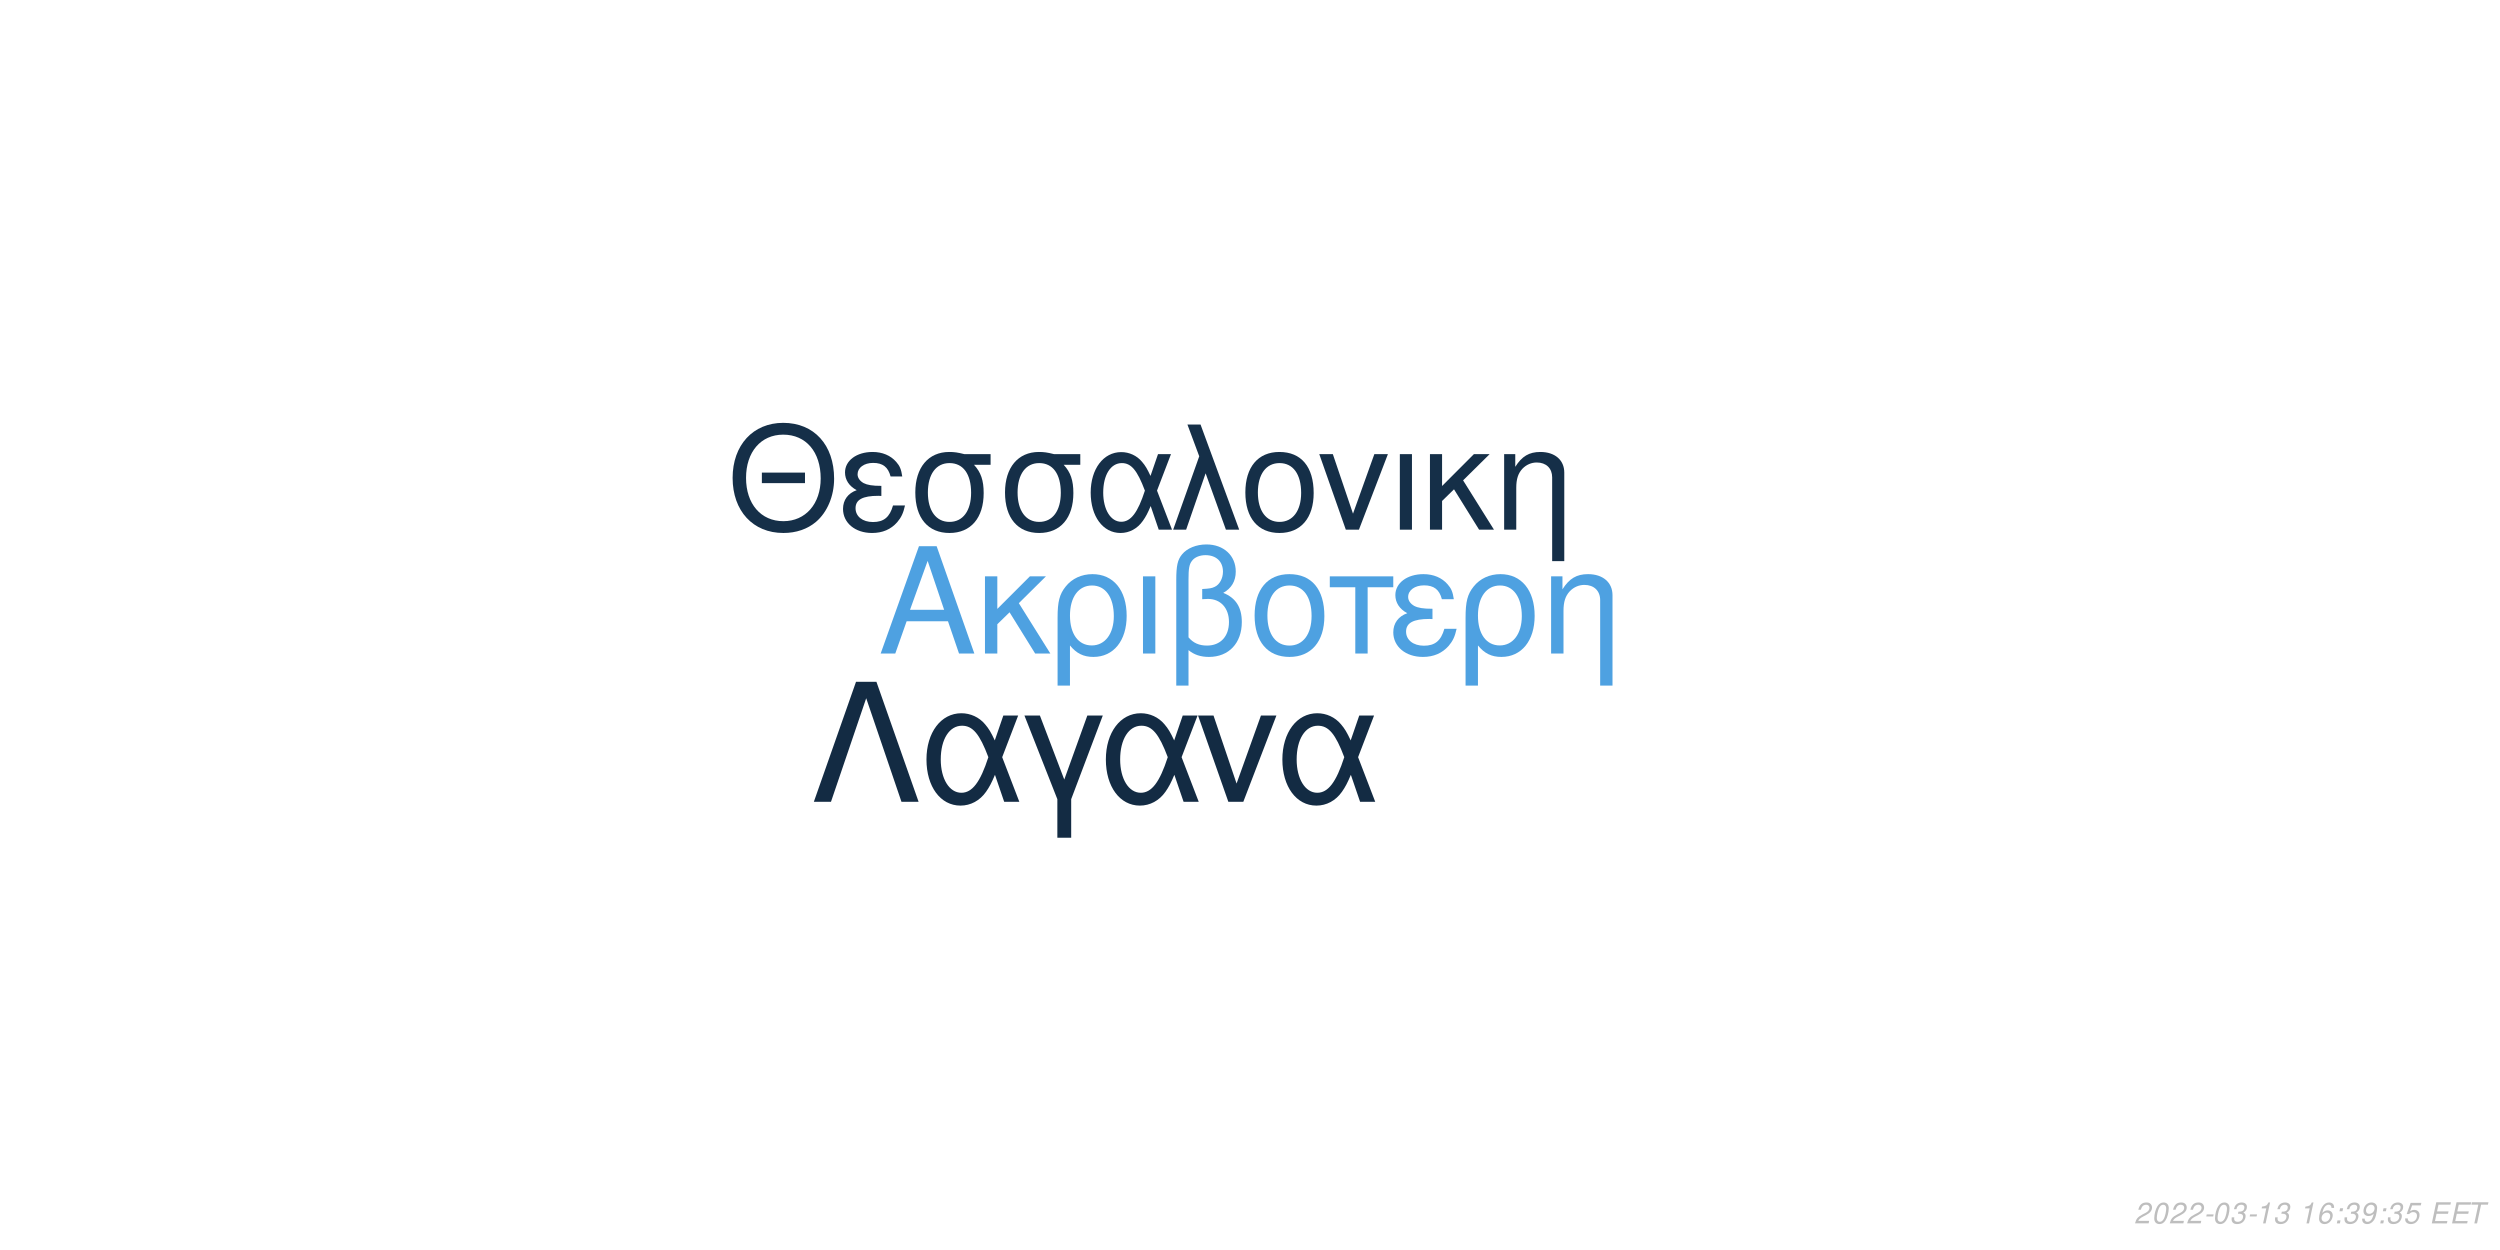
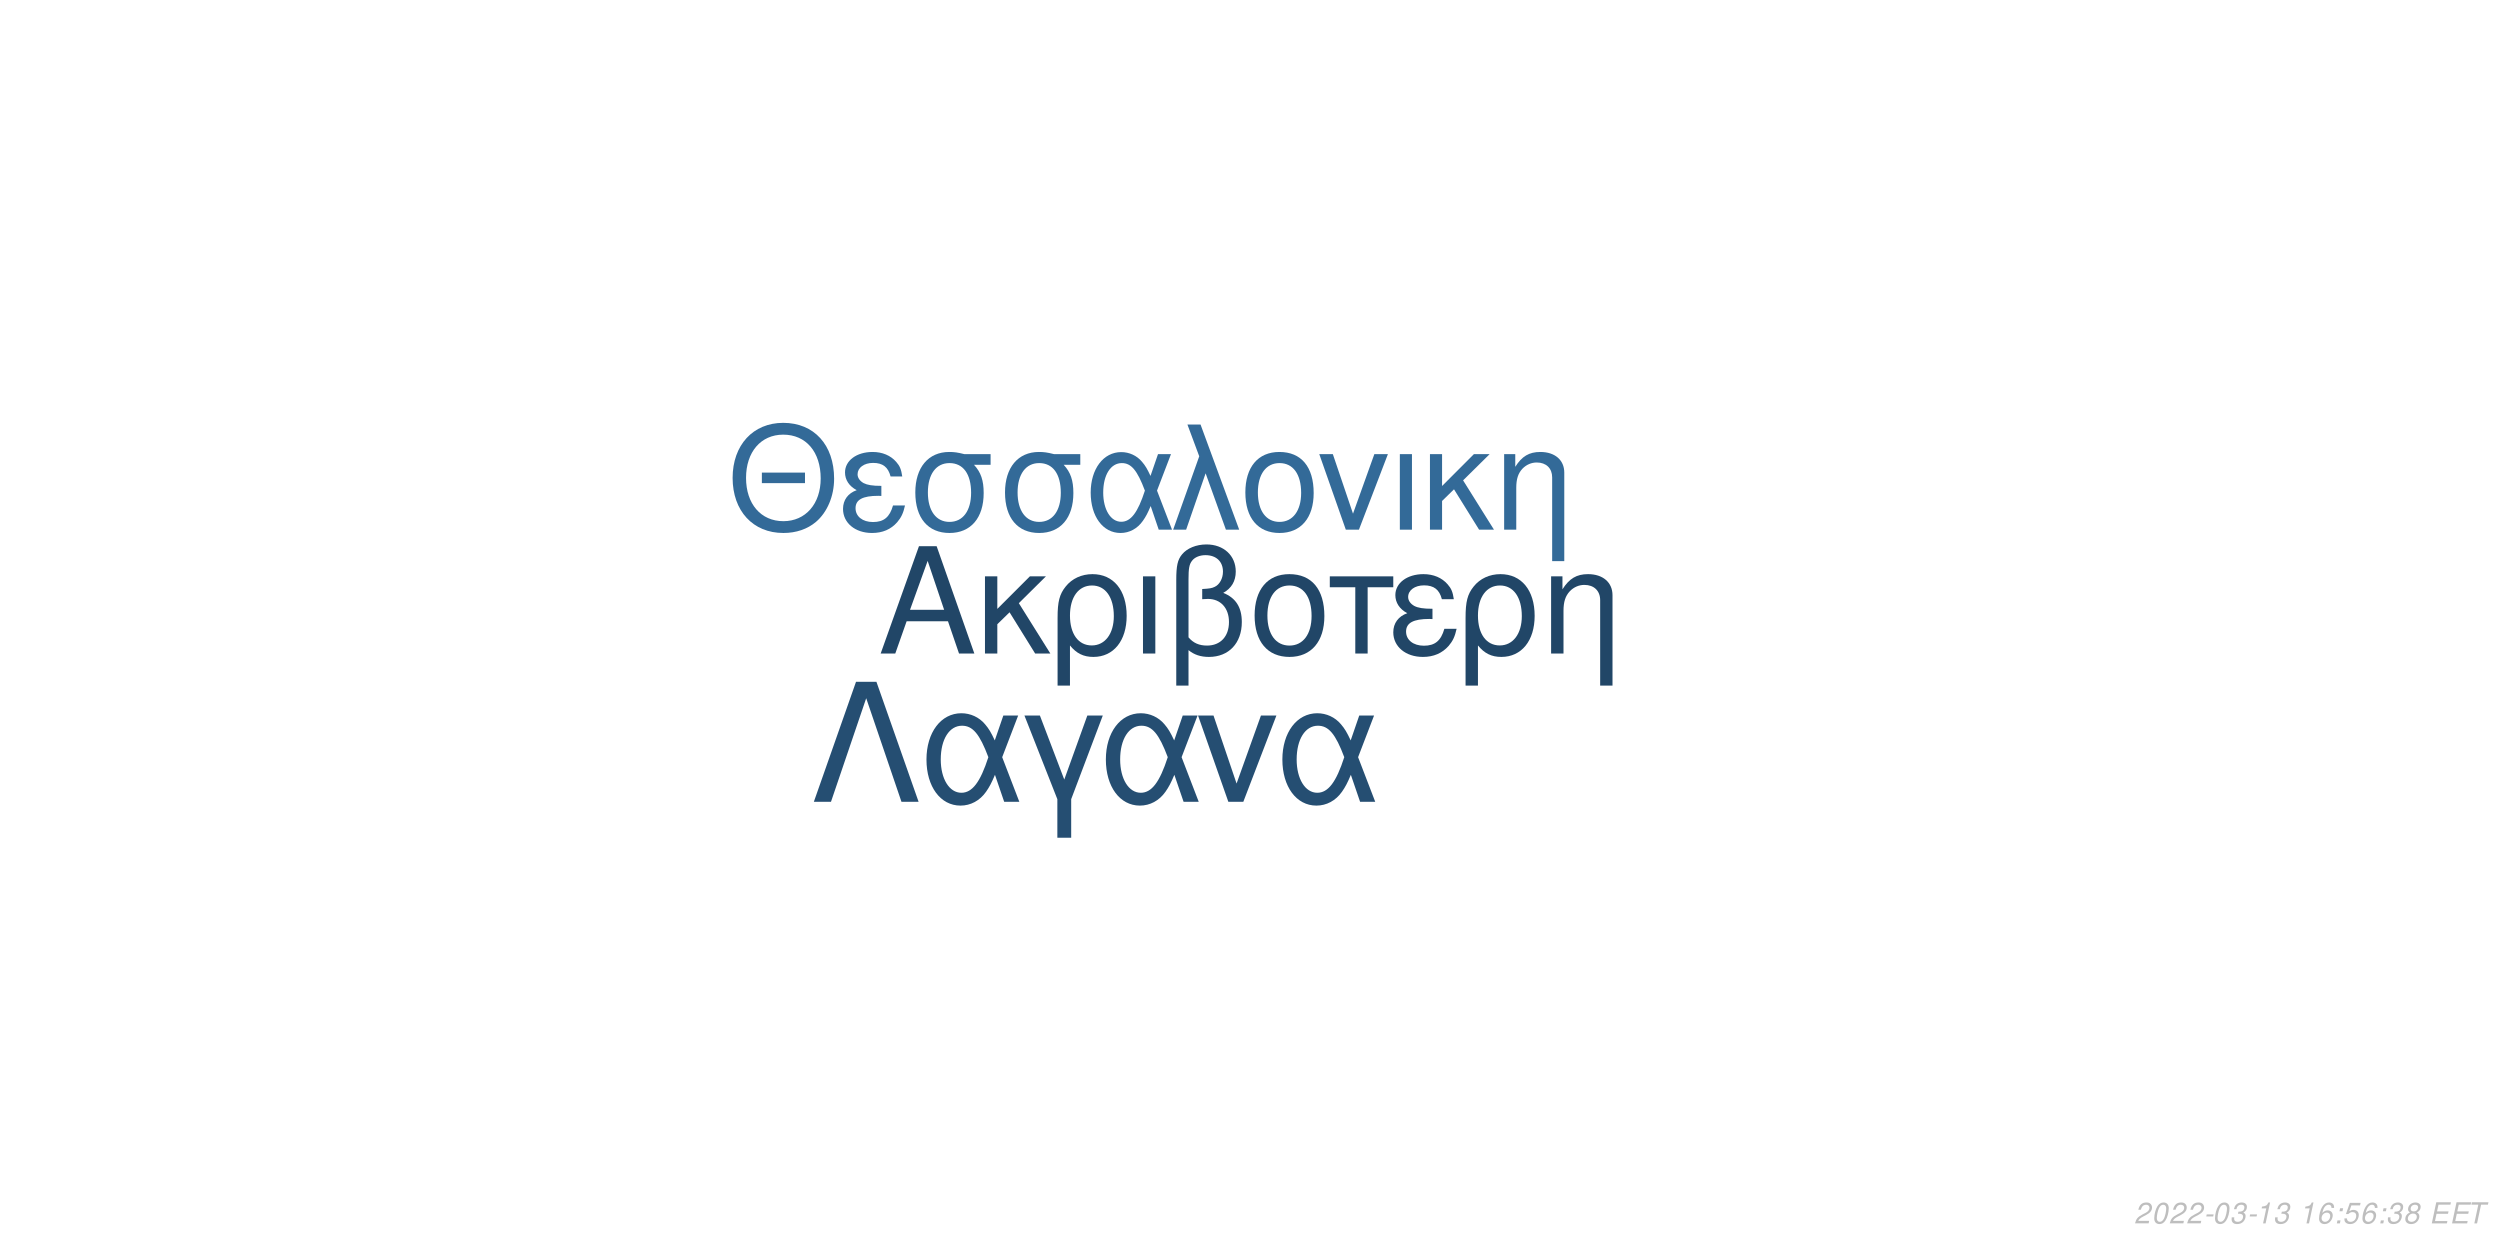
<svg xmlns="http://www.w3.org/2000/svg" xmlns:xlink="http://www.w3.org/1999/xlink" width="864pt" height="432pt" viewBox="0 0 864 432" version="1.1">
  <defs>
    <g>
      <symbol overflow="visible" id="glyph0-0">
        <path style="stroke:none;" d="" />
      </symbol>
      <symbol overflow="visible" id="glyph0-1">
        <path style="stroke:none;" d="M 24.125 -11.141 L 27.938 0 L 33.234 0 L 20.203 -37.094 L 14.094 -37.094 L 0.859 0 L 5.906 0 L 9.828 -11.141 Z M 22.797 -15.109 L 11 -15.109 L 17.094 -32.016 Z M 22.797 -15.109 " />
      </symbol>
      <symbol overflow="visible" id="glyph0-2">
        <path style="stroke:none;" d="M 7.172 -15.422 L 7.172 -26.672 L 2.906 -26.672 L 2.906 0 L 7.172 0 L 7.172 -10.125 L 11.406 -14.25 L 20.25 0 L 25.5 0 L 14.609 -17.406 L 23.969 -26.672 L 18.422 -26.672 Z M 7.172 -15.422 " />
      </symbol>
      <symbol overflow="visible" id="glyph0-3">
        <path style="stroke:none;" d="M 3 11.094 L 7.281 11.094 L 7.281 -2.797 C 9.516 -0.047 11.953 1.172 15.375 1.172 C 22.344 1.172 26.875 -4.422 26.875 -13.031 C 26.875 -21.891 22.297 -27.438 15.062 -27.438 C 11.297 -27.438 7.984 -25.906 5.797 -23.156 C 3.672 -20.516 3 -17.969 3 -12.359 Z M 14.906 -23.516 C 19.547 -23.516 22.438 -19.438 22.438 -12.922 C 22.438 -6.812 19.391 -2.797 14.812 -2.797 C 10.172 -2.797 7.281 -6.766 7.281 -13.125 C 7.281 -19.484 10.234 -23.516 14.906 -23.516 Z M 14.906 -23.516 " />
      </symbol>
      <symbol overflow="visible" id="glyph0-4">
        <path style="stroke:none;" d="M 3.516 0 L 7.781 0 L 7.781 -26.672 L 3.516 -26.672 Z M 3.516 0 " />
      </symbol>
      <symbol overflow="visible" id="glyph0-5">
        <path style="stroke:none;" d="M 4.016 11.094 L 8.25 11.094 L 8.25 -1.172 C 10.172 0.406 12.422 1.172 15.312 1.172 C 22.188 1.172 26.672 -3.609 26.672 -10.891 C 26.672 -15.984 24.578 -19.234 20.25 -20.969 C 23.109 -22.547 24.578 -25.031 24.578 -28.344 C 24.578 -33.844 20.406 -37.703 14.453 -37.703 C 10.938 -37.703 7.734 -36.391 6 -34.25 C 4.484 -32.422 4.016 -30.328 4.016 -25.391 Z M 8.25 -25.656 C 8.25 -29.359 8.5 -30.844 9.469 -32.062 C 10.375 -33.281 12.156 -34 14.094 -34 C 17.812 -34 20.156 -31.812 20.156 -28.297 C 20.156 -25.953 18.984 -23.812 17.297 -23.047 C 16.281 -22.547 15.469 -22.438 12.984 -22.297 L 12.984 -18.781 C 13.734 -18.828 14.344 -18.875 14.969 -18.875 C 19.344 -18.875 22.234 -15.719 22.234 -10.891 C 22.234 -5.906 19.281 -2.75 14.656 -2.75 C 11.953 -2.75 9.922 -3.609 8.25 -5.594 Z M 8.25 -25.656 " />
      </symbol>
      <symbol overflow="visible" id="glyph0-6">
        <path style="stroke:none;" d="M 14.094 -27.438 C 6.562 -27.438 2.094 -22.094 2.094 -13.125 C 2.094 -4.125 6.562 1.172 14.141 1.172 C 21.672 1.172 26.203 -4.172 26.203 -12.922 C 26.203 -22.188 21.828 -27.438 14.094 -27.438 Z M 14.141 -23.516 C 18.938 -23.516 21.781 -19.594 21.781 -12.984 C 21.781 -6.672 18.828 -2.75 14.141 -2.75 C 9.422 -2.75 6.516 -6.672 6.516 -13.125 C 6.516 -19.594 9.422 -23.516 14.141 -23.516 Z M 14.141 -23.516 " />
      </symbol>
      <symbol overflow="visible" id="glyph0-7">
        <path style="stroke:none;" d="M 7.891 0 L 12.156 0 L 12.156 -22.906 L 21.016 -22.906 L 21.016 -26.672 L -0.922 -26.672 L -0.922 -22.906 L 7.891 -22.906 Z M 7.891 0 " />
      </symbol>
      <symbol overflow="visible" id="glyph0-8">
        <path style="stroke:none;" d="M 14.562 -15.469 C 11.344 -15.469 9.562 -15.781 8.297 -16.438 C 6.922 -17.203 6.156 -18.328 6.156 -19.547 C 6.156 -21.891 8.453 -23.562 11.656 -23.562 C 15.062 -23.562 16.953 -22.094 17.812 -18.781 L 21.938 -18.781 C 21.578 -21.266 21.062 -22.5 19.797 -23.922 C 17.812 -26.203 14.906 -27.438 11.453 -27.438 C 5.797 -27.438 1.734 -24.375 1.734 -20.203 C 1.734 -17.609 3.156 -15.375 5.859 -13.938 C 2.797 -12.875 1.016 -10.484 1.016 -7.328 C 1.016 -2.391 5.297 1.172 11.25 1.172 C 14.969 1.172 17.906 -0.109 20.156 -2.641 C 21.578 -4.328 22.297 -5.797 22.906 -8.547 L 18.672 -8.547 C 17.5 -4.422 15.422 -2.703 11.609 -2.703 C 7.938 -2.703 5.438 -4.688 5.438 -7.578 C 5.438 -10.578 7.938 -11.953 13.484 -11.953 C 13.641 -11.953 14.094 -11.953 14.562 -11.906 Z M 14.562 -15.469 " />
      </symbol>
      <symbol overflow="visible" id="glyph0-9">
        <path style="stroke:none;" d="M 3.562 -26.672 L 3.562 0 L 7.844 0 L 7.844 -14.703 C 7.844 -17.906 8.5 -19.891 10.031 -21.531 C 11.406 -22.953 13.188 -23.719 15.062 -23.719 C 18.375 -23.719 20.516 -21.672 20.516 -18.469 L 20.516 11.094 L 24.781 11.094 L 24.781 -20.156 C 24.781 -24.578 21.469 -27.438 16.328 -27.438 C 12.359 -27.438 9.828 -25.906 7.484 -22.188 L 7.484 -26.672 Z M 3.562 -26.672 " />
      </symbol>
      <symbol overflow="visible" id="glyph1-0">
        <path style="stroke:none;" d="" />
      </symbol>
      <symbol overflow="visible" id="glyph1-1">
        <path style="stroke:none;" d="M 26.859 -19.734 L 11.953 -19.734 L 11.953 -16.094 L 26.859 -16.094 Z M 19.328 -36.922 C 8.922 -36.922 1.844 -29.25 1.844 -17.891 C 1.844 -6.484 8.875 1.141 19.391 1.141 C 23.812 1.141 27.703 -0.203 30.641 -2.688 C 34.578 -6.031 36.922 -11.656 36.922 -17.594 C 36.922 -29.297 30 -36.922 19.328 -36.922 Z M 19.328 -32.844 C 27.203 -32.844 32.281 -26.906 32.281 -17.688 C 32.281 -8.922 27.062 -2.938 19.391 -2.938 C 11.609 -2.938 6.484 -8.922 6.484 -17.891 C 6.484 -26.859 11.609 -32.844 19.328 -32.844 Z M 19.328 -32.844 " />
      </symbol>
      <symbol overflow="visible" id="glyph1-2">
        <path style="stroke:none;" d="M 14.25 -15.141 C 11.109 -15.141 9.375 -15.453 8.125 -16.094 C 6.781 -16.844 6.031 -17.938 6.031 -19.141 C 6.031 -21.422 8.266 -23.078 11.406 -23.078 C 14.75 -23.078 16.594 -21.625 17.438 -18.391 L 21.469 -18.391 C 21.125 -20.828 20.625 -22.031 19.391 -23.422 C 17.438 -25.656 14.594 -26.859 11.219 -26.859 C 5.688 -26.859 1.688 -23.875 1.688 -19.781 C 1.688 -17.234 3.094 -15.047 5.734 -13.656 C 2.734 -12.609 1 -10.266 1 -7.172 C 1 -2.344 5.188 1.141 11.016 1.141 C 14.656 1.141 17.547 -0.094 19.734 -2.594 C 21.125 -4.234 21.828 -5.688 22.422 -8.375 L 18.281 -8.375 C 17.141 -4.328 15.094 -2.641 11.359 -2.641 C 7.766 -2.641 5.328 -4.578 5.328 -7.422 C 5.328 -10.359 7.766 -11.703 13.203 -11.703 C 13.359 -11.703 13.797 -11.703 14.25 -11.656 Z M 14.25 -15.141 " />
      </symbol>
      <symbol overflow="visible" id="glyph1-3">
        <path style="stroke:none;" d="M 29 -26.109 L 19.938 -26.109 C 17.594 -26.703 16.438 -26.859 14.703 -26.859 C 7.469 -26.859 2.984 -21.469 2.984 -12.859 C 2.984 -4.031 7.375 1.141 14.797 1.141 C 22.172 1.141 26.609 -4.078 26.609 -12.656 C 26.609 -17.047 25.656 -19.828 23.266 -22.422 L 29 -22.422 Z M 14.797 -23.016 C 19.531 -23.016 22.266 -19.234 22.266 -12.75 C 22.266 -6.531 19.438 -2.688 14.797 -2.688 C 10.172 -2.688 7.328 -6.531 7.328 -12.859 C 7.328 -19.188 10.172 -23.016 14.797 -23.016 Z M 14.797 -23.016 " />
      </symbol>
      <symbol overflow="visible" id="glyph1-4">
        <path style="stroke:none;" d="M 29.344 -26.109 L 24.859 -26.109 L 22.266 -18.578 C 21.125 -21.031 20.484 -22.125 19.328 -23.469 C 17.547 -25.609 14.906 -26.812 12.156 -26.812 C 5.984 -26.812 1.594 -20.984 1.594 -12.812 C 1.594 -4.578 5.828 1.141 11.906 1.141 C 14.953 1.141 17.734 -0.344 19.625 -3.047 C 20.672 -4.531 21.281 -5.688 22.328 -8.172 L 25.109 0 L 29.703 0 L 24.516 -13.5 Z M 20.328 -13.5 C 17.891 -5.922 15.453 -2.734 12.156 -2.734 C 8.516 -2.734 5.922 -6.922 5.922 -12.812 C 5.922 -18.938 8.516 -23.016 12.359 -23.016 C 15.594 -23.016 17.688 -20.531 20.328 -13.5 Z M 20.328 -13.5 " />
      </symbol>
      <symbol overflow="visible" id="glyph1-5">
        <path style="stroke:none;" d="M 1.094 0 L 5.578 0 L 12.312 -19.484 L 19.328 0 L 23.922 0 L 10.562 -36.328 L 6.031 -36.328 L 10.109 -25.359 Z M 1.094 0 " />
      </symbol>
      <symbol overflow="visible" id="glyph1-6">
        <path style="stroke:none;" d="M 13.797 -26.859 C 6.422 -26.859 2.047 -21.625 2.047 -12.859 C 2.047 -4.031 6.422 1.141 13.859 1.141 C 21.234 1.141 25.656 -4.078 25.656 -12.656 C 25.656 -21.719 21.375 -26.859 13.797 -26.859 Z M 13.859 -23.016 C 18.531 -23.016 21.328 -19.188 21.328 -12.703 C 21.328 -6.531 18.438 -2.688 13.859 -2.688 C 9.219 -2.688 6.375 -6.531 6.375 -12.859 C 6.375 -19.188 9.219 -23.016 13.859 -23.016 Z M 13.859 -23.016 " />
      </symbol>
      <symbol overflow="visible" id="glyph1-7">
        <path style="stroke:none;" d="M 14.297 0 L 24.312 -26.109 L 19.625 -26.109 L 12.25 -5.531 L 5.281 -26.109 L 0.594 -26.109 L 9.766 0 Z M 14.297 0 " />
      </symbol>
      <symbol overflow="visible" id="glyph1-8">
        <path style="stroke:none;" d="M 3.438 0 L 7.625 0 L 7.625 -26.109 L 3.438 -26.109 Z M 3.438 0 " />
      </symbol>
      <symbol overflow="visible" id="glyph1-9">
        <path style="stroke:none;" d="M 7.031 -15.094 L 7.031 -26.109 L 2.844 -26.109 L 2.844 0 L 7.031 0 L 7.031 -9.922 L 11.156 -13.953 L 19.828 0 L 24.969 0 L 14.297 -17.047 L 23.469 -26.109 L 18.031 -26.109 Z M 7.031 -15.094 " />
      </symbol>
      <symbol overflow="visible" id="glyph1-10">
        <path style="stroke:none;" d="M 3.484 -26.109 L 3.484 0 L 7.672 0 L 7.672 -14.406 C 7.672 -17.547 8.328 -19.484 9.812 -21.078 C 11.156 -22.469 12.906 -23.219 14.75 -23.219 C 17.984 -23.219 20.078 -21.234 20.078 -18.094 L 20.078 10.859 L 24.266 10.859 L 24.266 -19.734 C 24.266 -24.062 21.031 -26.859 16 -26.859 C 12.109 -26.859 9.609 -25.359 7.328 -21.719 L 7.328 -26.109 Z M 3.484 -26.109 " />
      </symbol>
      <symbol overflow="visible" id="glyph2-0">
        <path style="stroke:none;" d="" />
      </symbol>
      <symbol overflow="visible" id="glyph2-1">
        <path style="stroke:none;" d="M 22.531 -41.484 L 15.484 -41.484 L 0.906 0 L 6.828 0 L 19 -35.797 L 31.188 0 L 37.109 0 Z M 22.531 -41.484 " />
      </symbol>
      <symbol overflow="visible" id="glyph2-2">
        <path style="stroke:none;" d="M 33.516 -29.812 L 28.391 -29.812 L 25.438 -21.219 C 24.125 -24.016 23.391 -25.266 22.078 -26.797 C 20.031 -29.25 17.016 -30.609 13.891 -30.609 C 6.828 -30.609 1.828 -23.953 1.828 -14.625 C 1.828 -5.234 6.656 1.312 13.594 1.312 C 17.078 1.312 20.266 -0.391 22.422 -3.469 C 23.609 -5.172 24.297 -6.484 25.5 -9.328 L 28.688 0 L 33.922 0 L 28 -15.422 Z M 23.219 -15.422 C 20.422 -6.766 17.641 -3.125 13.891 -3.125 C 9.734 -3.125 6.766 -7.906 6.766 -14.625 C 6.766 -21.625 9.734 -26.297 14.109 -26.297 C 17.812 -26.297 20.203 -23.453 23.219 -15.422 Z M 23.219 -15.422 " />
      </symbol>
      <symbol overflow="visible" id="glyph2-3">
        <path style="stroke:none;" d="M 12.062 12.406 L 16.844 12.406 L 16.844 -0.906 L 27.766 -29.812 L 22.422 -29.812 L 14.453 -7.688 L 6.031 -29.812 L 0.688 -29.812 L 12.062 -0.906 Z M 12.062 12.406 " />
      </symbol>
      <symbol overflow="visible" id="glyph2-4">
        <path style="stroke:none;" d="M 16.328 0 L 27.766 -29.812 L 22.422 -29.812 L 14 -6.312 L 6.031 -29.812 L 0.688 -29.812 L 11.156 0 Z M 16.328 0 " />
      </symbol>
      <symbol overflow="visible" id="glyph3-0">
        <path style="stroke:none;" d="" />
      </symbol>
      <symbol overflow="visible" id="glyph3-1">
        <path style="stroke:none;" d="M 5.234 -0.875 L 1.469 -0.875 C 1.641 -1.375 2.203 -1.891 3.109 -2.344 L 4.234 -2.938 C 5.562 -3.625 6.219 -4.469 6.219 -5.484 C 6.219 -5.938 6.062 -6.359 5.797 -6.656 C 5.469 -7.047 4.984 -7.234 4.312 -7.234 C 2.766 -7.234 1.891 -6.453 1.484 -4.734 L 2.375 -4.734 C 2.484 -5.188 2.609 -5.484 2.797 -5.75 C 3.094 -6.203 3.609 -6.453 4.188 -6.453 C 4.891 -6.453 5.344 -6.031 5.344 -5.375 C 5.344 -4.703 4.859 -4.094 4.016 -3.656 L 2.984 -3.125 C 1.234 -2.188 0.797 -1.656 0.344 -0.016 L 5.047 -0.016 Z M 5.234 -0.875 " />
      </symbol>
      <symbol overflow="visible" id="glyph3-2">
        <path style="stroke:none;" d="M 4.203 -7.234 C 3.375 -7.234 2.688 -6.812 2.125 -5.984 C 1.484 -5.047 0.984 -3.188 0.984 -1.734 C 0.984 -1.109 1.172 -0.562 1.484 -0.266 C 1.797 0.047 2.281 0.234 2.766 0.234 C 3.625 0.234 4.281 -0.156 4.859 -1.016 C 5.516 -1.953 6 -3.797 6 -5.266 C 6 -6.5 5.328 -7.234 4.203 -7.234 Z M 4.094 -6.453 C 4.734 -6.453 5.125 -5.984 5.125 -5.156 C 5.125 -4.203 4.781 -2.625 4.406 -1.812 C 3.984 -0.938 3.516 -0.547 2.875 -0.547 C 2.25 -0.547 1.875 -1.031 1.875 -1.828 C 1.875 -2.797 2.203 -4.344 2.594 -5.203 C 2.984 -6.047 3.453 -6.453 4.094 -6.453 Z M 4.094 -6.453 " />
      </symbol>
      <symbol overflow="visible" id="glyph3-3">
        <path style="stroke:none;" d="M 3.516 -3.125 L 1.125 -3.125 L 0.969 -2.406 L 3.359 -2.406 Z M 3.516 -3.125 " />
      </symbol>
      <symbol overflow="visible" id="glyph3-4">
        <path style="stroke:none;" d="M 2.922 -3.312 C 3.125 -3.344 3.234 -3.344 3.375 -3.344 C 4.203 -3.344 4.688 -3 4.688 -2.406 C 4.688 -1.312 3.906 -0.547 2.781 -0.547 C 2.047 -0.547 1.594 -0.938 1.594 -1.562 C 1.594 -1.719 1.609 -1.844 1.656 -2.094 L 0.766 -2.094 C 0.734 -1.797 0.719 -1.641 0.719 -1.469 C 0.719 -0.375 1.406 0.234 2.641 0.234 C 3.547 0.234 4.297 -0.078 4.812 -0.656 C 5.266 -1.156 5.562 -1.875 5.562 -2.547 C 5.562 -3.125 5.344 -3.453 4.797 -3.734 C 5.641 -4.234 6.016 -4.844 6.016 -5.734 C 6.016 -6.656 5.312 -7.234 4.203 -7.234 C 3.375 -7.234 2.672 -6.938 2.188 -6.375 C 1.891 -6.031 1.703 -5.641 1.516 -4.906 L 2.391 -4.906 C 2.5 -5.359 2.594 -5.594 2.734 -5.812 C 3.047 -6.234 3.516 -6.453 4.078 -6.453 C 4.734 -6.453 5.141 -6.125 5.141 -5.578 C 5.141 -5.188 5.016 -4.797 4.797 -4.547 C 4.516 -4.234 4 -4.062 3.266 -4.062 L 3.078 -4.062 Z M 2.922 -3.312 " />
      </symbol>
      <symbol overflow="visible" id="glyph3-5">
        <path style="stroke:none;" d="M 3.703 -5.188 L 2.594 0 L 3.469 0 L 5.016 -7.234 L 4.438 -7.234 C 3.906 -6.156 3.688 -6.016 2.234 -5.812 L 2.109 -5.188 Z M 3.703 -5.188 " />
      </symbol>
      <symbol overflow="visible" id="glyph3-6">
        <path style="stroke:none;" d="" />
      </symbol>
      <symbol overflow="visible" id="glyph3-7">
        <path style="stroke:none;" d="M 6.125 -5.344 L 6.141 -5.625 C 6.141 -6.609 5.453 -7.234 4.391 -7.234 C 3.438 -7.234 2.641 -6.719 2.016 -5.703 C 1.422 -4.781 0.938 -2.953 0.938 -1.688 C 0.938 -0.516 1.688 0.234 2.859 0.234 C 3.703 0.234 4.438 -0.156 5 -0.875 C 5.406 -1.422 5.672 -2.156 5.672 -2.766 C 5.672 -3.812 4.969 -4.5 3.906 -4.5 C 3.234 -4.5 2.672 -4.234 2.094 -3.625 C 2.406 -5.375 3.234 -6.453 4.25 -6.453 C 4.703 -6.453 5.062 -6.234 5.172 -5.844 C 5.203 -5.719 5.234 -5.578 5.25 -5.344 Z M 3.656 -3.734 C 4.344 -3.734 4.797 -3.281 4.797 -2.625 C 4.797 -1.469 3.984 -0.547 2.984 -0.547 C 2.297 -0.547 1.812 -1.047 1.812 -1.766 C 1.812 -2.859 2.625 -3.734 3.656 -3.734 Z M 3.656 -3.734 " />
      </symbol>
      <symbol overflow="visible" id="glyph3-8">
        <path style="stroke:none;" d="M 2.359 -1.031 L 1.312 -1.031 L 1.094 0 L 2.141 0 Z M 3.266 -5.234 L 2.219 -5.234 L 2 -4.203 L 3.047 -4.203 Z M 3.266 -5.234 " />
      </symbol>
      <symbol overflow="visible" id="glyph3-9">
-         <path style="stroke:none;" d="M 0.844 -1.656 C 0.844 -1.547 0.844 -1.438 0.844 -1.375 C 0.844 -0.406 1.531 0.234 2.578 0.234 C 3.203 0.234 3.766 0.016 4.297 -0.438 C 4.938 -1 5.312 -1.656 5.594 -2.719 C 5.844 -3.672 6.016 -4.766 6.016 -5.375 C 6.016 -5.844 5.844 -6.328 5.547 -6.656 C 5.203 -7.031 4.703 -7.234 4.062 -7.234 C 2.516 -7.234 1.297 -5.938 1.297 -4.266 C 1.297 -3.203 1.984 -2.547 3.047 -2.547 C 3.484 -2.547 3.953 -2.672 4.281 -2.891 C 4.406 -2.984 4.547 -3.078 4.828 -3.344 C 4.438 -1.484 3.703 -0.547 2.703 -0.547 C 2.109 -0.547 1.719 -0.938 1.719 -1.547 L 1.719 -1.656 Z M 3.953 -6.453 C 4.625 -6.453 5.141 -5.953 5.141 -5.281 C 5.141 -4.188 4.312 -3.312 3.297 -3.312 C 2.594 -3.312 2.172 -3.734 2.172 -4.453 C 2.172 -5.562 2.984 -6.453 3.953 -6.453 Z M 3.953 -6.453 " />
+         <path style="stroke:none;" d="M 6.297 -7.094 L 2.594 -7.094 L 1.234 -3.234 L 2.047 -3.234 C 2.656 -3.766 2.938 -3.906 3.531 -3.906 C 4.328 -3.906 4.797 -3.453 4.797 -2.688 C 4.797 -1.438 3.969 -0.547 2.828 -0.547 C 2.031 -0.547 1.609 -0.938 1.578 -1.734 L 0.703 -1.734 L 0.703 -1.516 C 0.703 -0.938 0.844 -0.547 1.188 -0.266 C 1.562 0.062 2.078 0.234 2.703 0.234 C 3.656 0.234 4.391 -0.156 4.984 -0.922 C 5.422 -1.5 5.672 -2.234 5.672 -2.953 C 5.672 -4 4.938 -4.672 3.812 -4.672 C 3.328 -4.672 2.906 -4.547 2.406 -4.234 L 3.109 -6.219 L 6.109 -6.219 Z M 6.297 -7.094 " />
      </symbol>
      <symbol overflow="visible" id="glyph3-10">
-         <path style="stroke:none;" d="M 6.297 -7.094 L 2.594 -7.094 L 1.234 -3.234 L 2.047 -3.234 C 2.656 -3.766 2.938 -3.906 3.531 -3.906 C 4.328 -3.906 4.797 -3.453 4.797 -2.688 C 4.797 -1.438 3.969 -0.547 2.828 -0.547 C 2.031 -0.547 1.609 -0.938 1.578 -1.734 L 0.703 -1.734 L 0.703 -1.516 C 0.703 -0.938 0.844 -0.547 1.188 -0.266 C 1.562 0.062 2.078 0.234 2.703 0.234 C 3.656 0.234 4.391 -0.156 4.984 -0.922 C 5.422 -1.5 5.672 -2.234 5.672 -2.953 C 5.672 -4 4.938 -4.672 3.812 -4.672 C 3.328 -4.672 2.906 -4.547 2.406 -4.234 L 3.109 -6.219 L 6.109 -6.219 Z M 6.297 -7.094 " />
+         <path style="stroke:none;" d="M 4.766 -3.797 C 5.078 -3.969 5.234 -4.078 5.438 -4.234 C 5.812 -4.594 6.062 -5.172 6.062 -5.734 C 6.062 -6.625 5.344 -7.234 4.266 -7.234 C 2.812 -7.234 1.703 -6.219 1.703 -4.875 C 1.703 -4.406 1.875 -4.125 2.359 -3.812 C 1.297 -3.312 0.75 -2.516 0.75 -1.469 C 0.75 -0.438 1.547 0.234 2.812 0.234 C 3.656 0.234 4.359 -0.094 4.938 -0.734 C 5.359 -1.234 5.609 -1.859 5.609 -2.438 C 5.609 -3.047 5.312 -3.516 4.766 -3.797 Z M 4.109 -6.453 C 4.797 -6.453 5.188 -6.125 5.188 -5.578 C 5.188 -5.266 5.062 -4.922 4.859 -4.672 C 4.562 -4.312 4.188 -4.156 3.656 -4.156 C 2.984 -4.156 2.594 -4.453 2.594 -4.984 C 2.594 -5.859 3.203 -6.453 4.109 -6.453 Z M 3.453 -3.406 C 4.234 -3.406 4.734 -2.984 4.734 -2.312 C 4.734 -1.312 3.922 -0.547 2.875 -0.547 C 2.125 -0.547 1.625 -0.969 1.625 -1.625 C 1.625 -2.609 2.438 -3.406 3.453 -3.406 Z M 3.453 -3.406 " />
      </symbol>
      <symbol overflow="visible" id="glyph3-11">
        <path style="stroke:none;" d="M 2.547 -3.312 L 6.5 -3.312 L 6.688 -4.141 L 2.719 -4.141 L 3.219 -6.469 L 7.344 -6.469 L 7.516 -7.297 L 2.453 -7.297 L 0.906 0 L 6.125 0 L 6.297 -0.812 L 2.016 -0.812 Z M 2.547 -3.312 " />
      </symbol>
      <symbol overflow="visible" id="glyph3-12">
        <path style="stroke:none;" d="M 4.938 -6.469 L 7.312 -6.469 L 7.484 -7.297 L 1.75 -7.297 L 1.578 -6.469 L 3.984 -6.469 L 2.609 0 L 3.547 0 Z M 4.938 -6.469 " />
      </symbol>
    </g>
  </defs>
  <g id="surface1">
    <rect x="0" y="0" width="864" height="432" style="fill:rgb(100%,100%,100%);fill-opacity:1;stroke:none;" />
-     <g style="fill:rgb(30.588%,63.137%,88.235%);fill-opacity:1;">
+     <g style="fill:rgb(12.941%,27.451%,40.392%);fill-opacity:1;">
      <use xlink:href="#glyph0-1" x="303.5" y="225.861" />
      <use xlink:href="#glyph0-2" x="337.5" y="225.861" />
      <use xlink:href="#glyph0-3" x="362.5" y="225.861" />
      <use xlink:href="#glyph0-4" x="391.5" y="225.861" />
      <use xlink:href="#glyph0-5" x="402.5" y="225.861" />
      <use xlink:href="#glyph0-6" x="431.5" y="225.861" />
      <use xlink:href="#glyph0-7" x="460.5" y="225.861" />
      <use xlink:href="#glyph0-8" x="480.5" y="225.861" />
      <use xlink:href="#glyph0-3" x="503.5" y="225.861" />
      <use xlink:href="#glyph0-9" x="532.5" y="225.861" />
    </g>
-     <g style="fill:rgb(8.235%,18.431%,28.235%);fill-opacity:1;">
+     <g style="fill:rgb(20%,41.569%,59.608%);fill-opacity:1;">
      <use xlink:href="#glyph1-1" x="251.348" y="183.058" />
      <use xlink:href="#glyph1-2" x="290.348" y="183.058" />
      <use xlink:href="#glyph1-3" x="313.348" y="183.058" />
      <use xlink:href="#glyph1-3" x="344.348" y="183.058" />
      <use xlink:href="#glyph1-4" x="375.348" y="183.058" />
      <use xlink:href="#glyph1-5" x="404.348" y="183.058" />
      <use xlink:href="#glyph1-6" x="428.348" y="183.058" />
      <use xlink:href="#glyph1-7" x="455.348" y="183.058" />
      <use xlink:href="#glyph1-8" x="480.348" y="183.058" />
      <use xlink:href="#glyph1-9" x="491.348" y="183.058" />
      <use xlink:href="#glyph1-10" x="516.348" y="183.058" />
    </g>
-     <g style="fill:rgb(7.451%,16.863%,26.275%);fill-opacity:1;">
+     <g style="fill:rgb(14.51%,30.588%,44.706%);fill-opacity:1;">
      <use xlink:href="#glyph2-1" x="280.359" y="277.105" />
      <use xlink:href="#glyph2-2" x="318.359" y="277.105" />
      <use xlink:href="#glyph2-3" x="353.359" y="277.105" />
      <use xlink:href="#glyph2-2" x="380.359" y="277.105" />
      <use xlink:href="#glyph2-4" x="413.359" y="277.105" />
      <use xlink:href="#glyph2-2" x="441.359" y="277.105" />
    </g>
    <g style="fill:rgb(74.51%,74.51%,74.51%);fill-opacity:1;">
      <use xlink:href="#glyph3-1" x="737.52" y="422.81" />
      <use xlink:href="#glyph3-2" x="743.52" y="422.81" />
      <use xlink:href="#glyph3-1" x="749.52" y="422.81" />
      <use xlink:href="#glyph3-1" x="755.52" y="422.81" />
      <use xlink:href="#glyph3-3" x="761.52" y="422.81" />
      <use xlink:href="#glyph3-2" x="764.52" y="422.81" />
      <use xlink:href="#glyph3-4" x="770.52" y="422.81" />
      <use xlink:href="#glyph3-3" x="776.52" y="422.81" />
      <use xlink:href="#glyph3-5" x="779.52" y="422.81" />
      <use xlink:href="#glyph3-4" x="785.52" y="422.81" />
      <use xlink:href="#glyph3-6" x="791.52" y="422.81" />
      <use xlink:href="#glyph3-5" x="794.52" y="422.81" />
      <use xlink:href="#glyph3-7" x="800.52" y="422.81" />
      <use xlink:href="#glyph3-8" x="806.52" y="422.81" />
-       <use xlink:href="#glyph3-4" x="809.52" y="422.81" />
-       <use xlink:href="#glyph3-9" x="815.52" y="422.81" />
+       <use xlink:href="#glyph3-9" x="809.52" y="422.81" />
+       <use xlink:href="#glyph3-7" x="815.52" y="422.81" />
      <use xlink:href="#glyph3-8" x="821.52" y="422.81" />
      <use xlink:href="#glyph3-4" x="824.52" y="422.81" />
      <use xlink:href="#glyph3-10" x="830.52" y="422.81" />
      <use xlink:href="#glyph3-6" x="836.52" y="422.81" />
      <use xlink:href="#glyph3-11" x="839.52" y="422.81" />
      <use xlink:href="#glyph3-11" x="846.52" y="422.81" />
      <use xlink:href="#glyph3-12" x="852.52" y="422.81" />
    </g>
  </g>
</svg>
